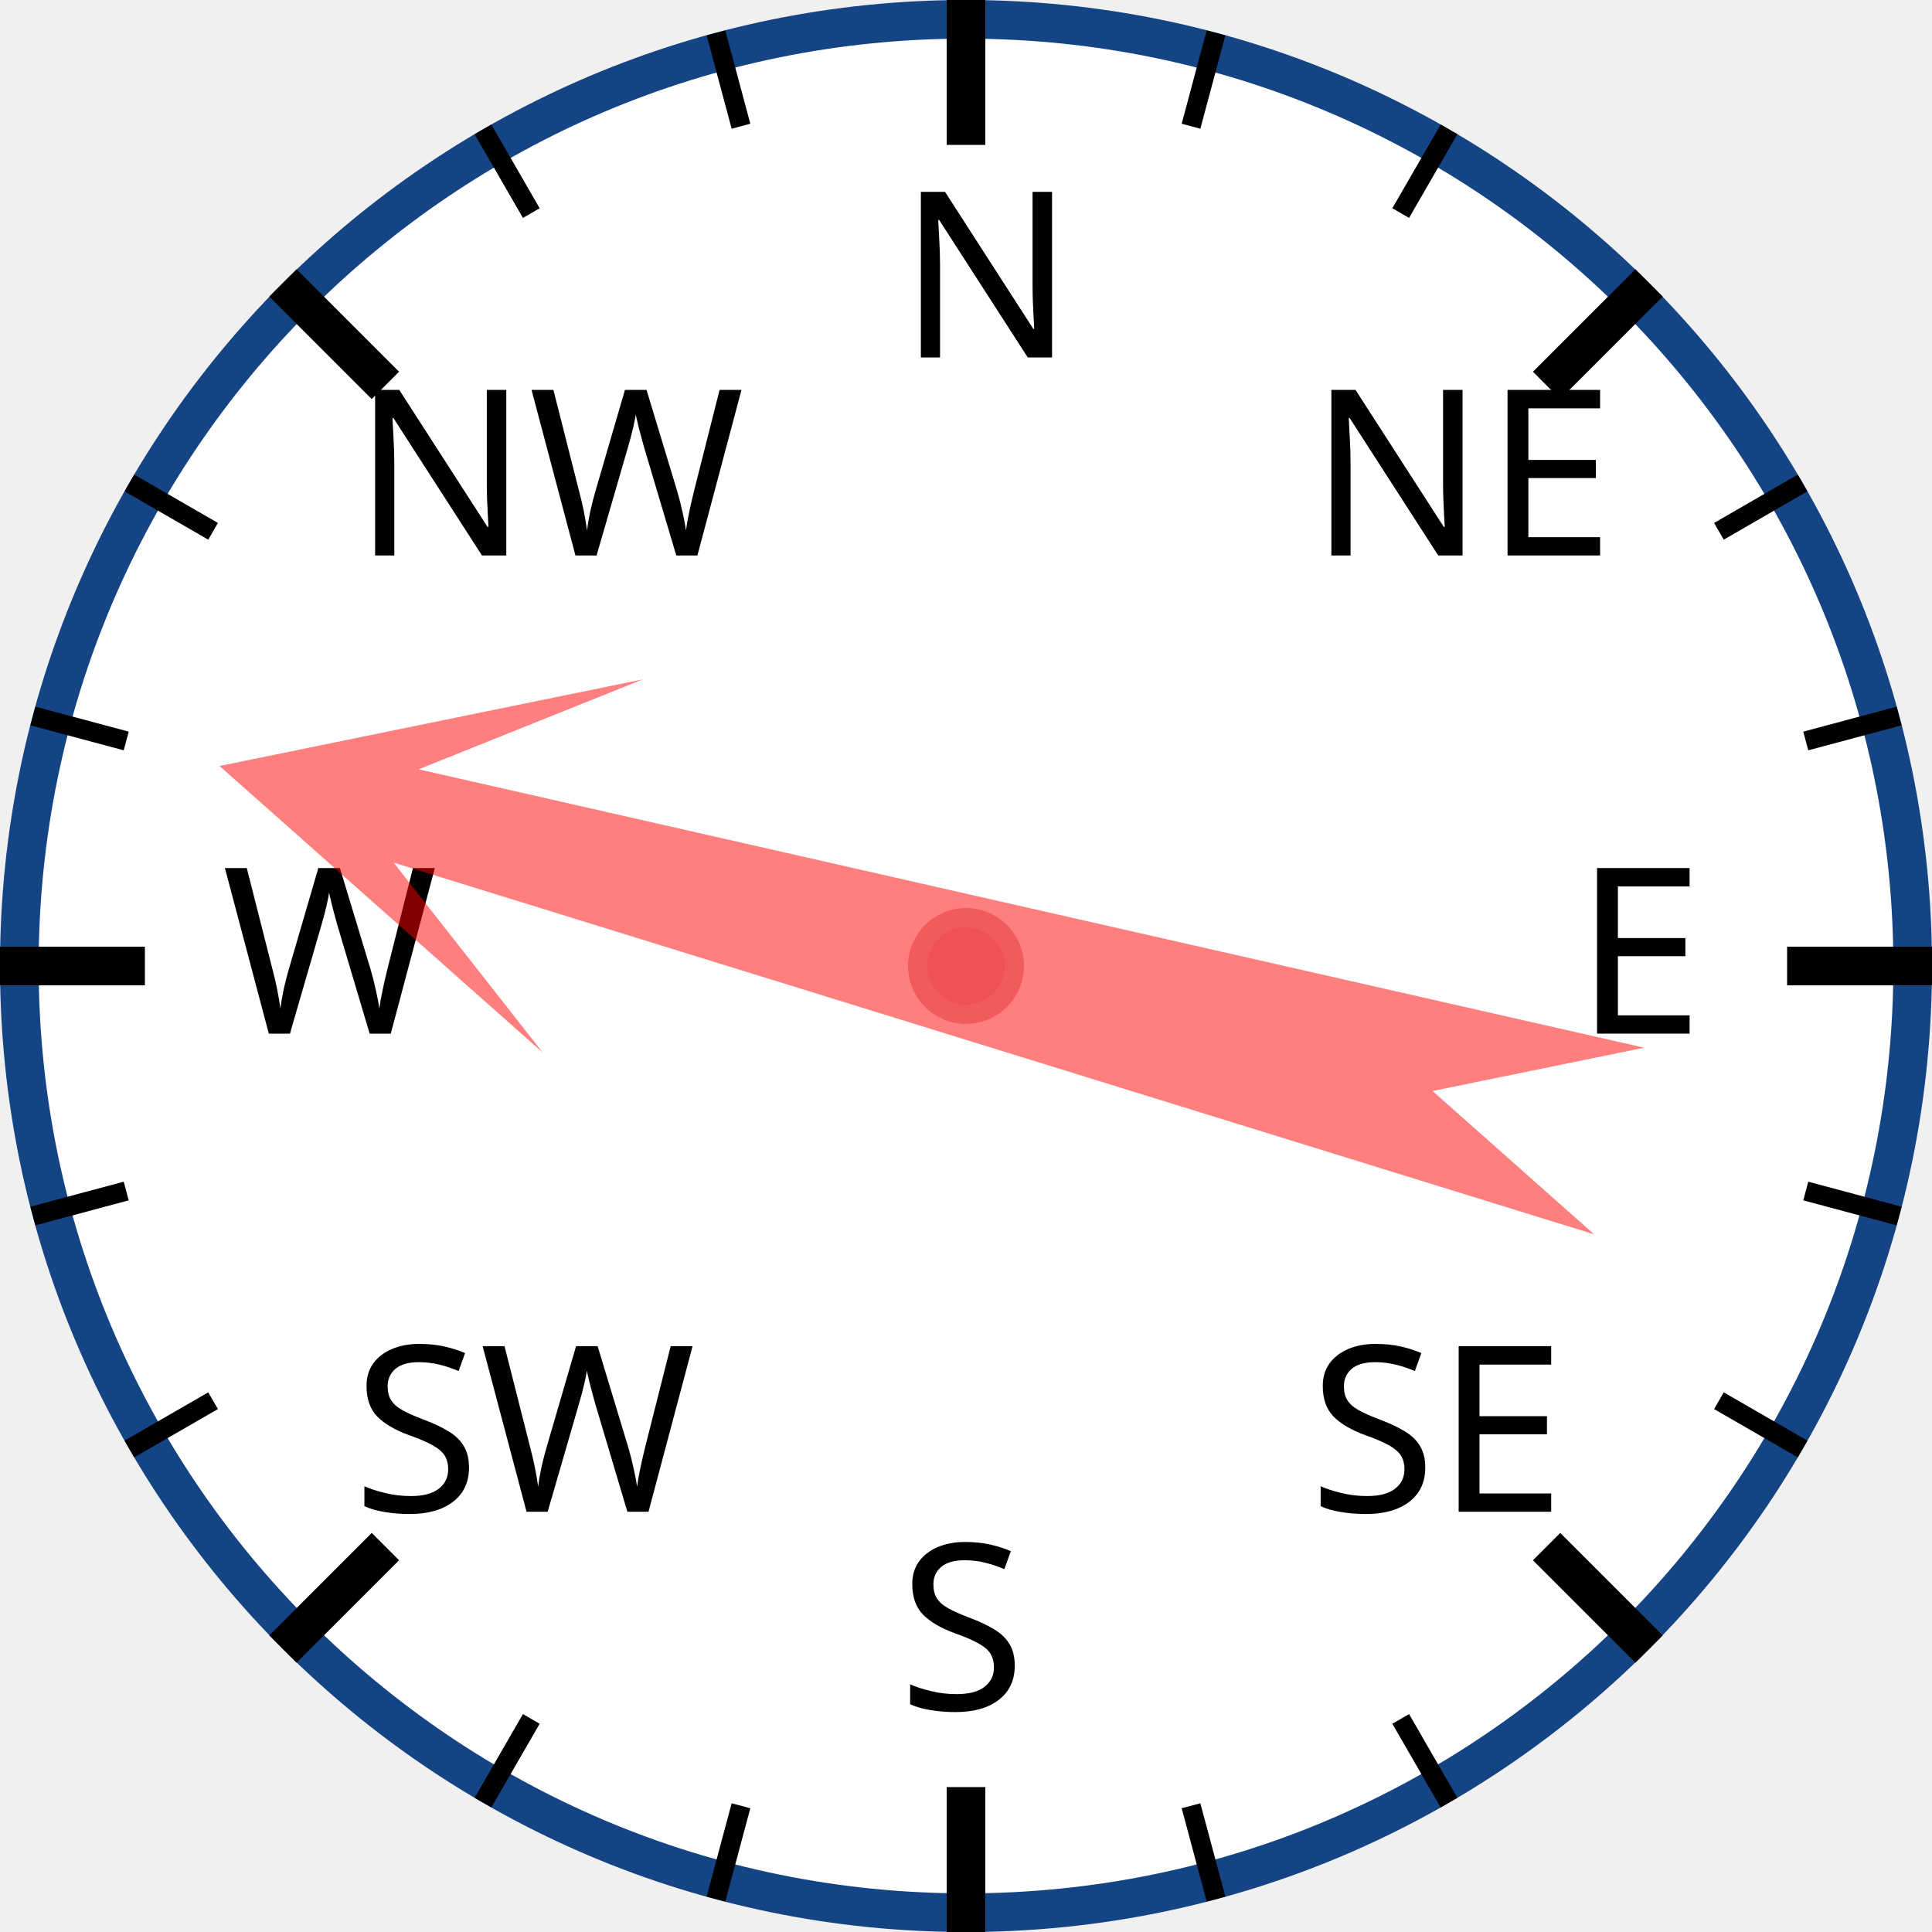
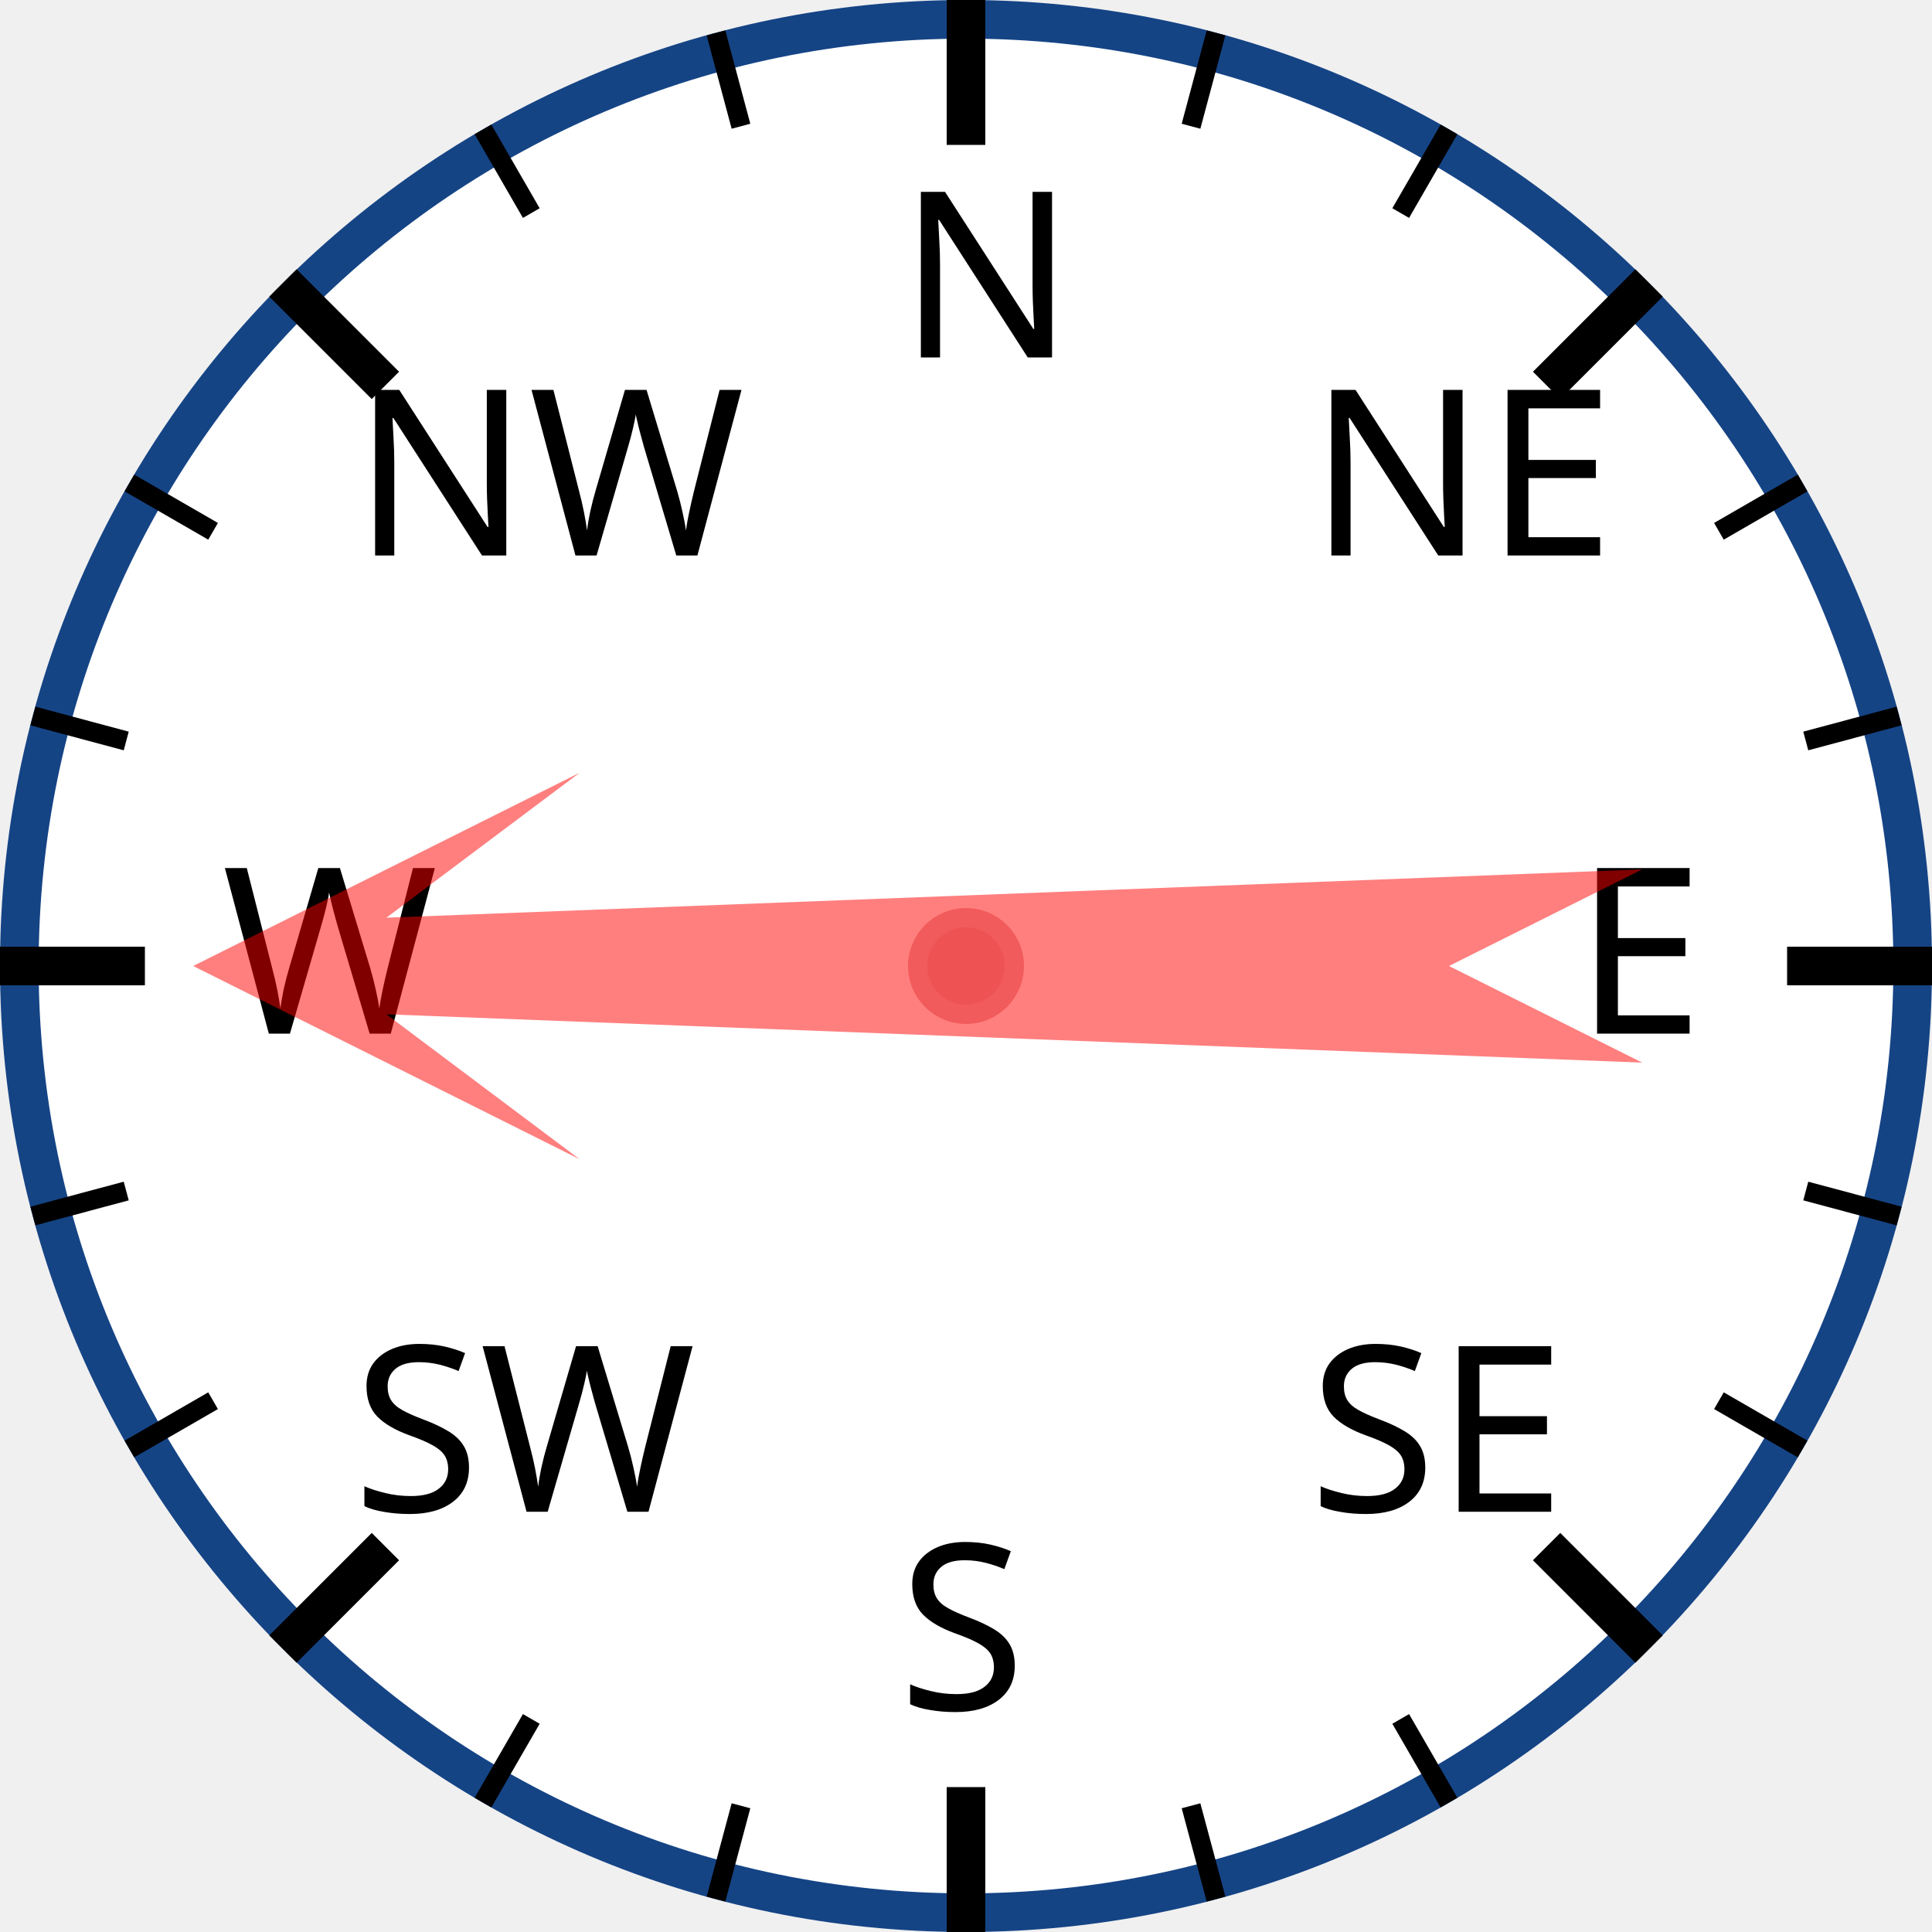
<svg xmlns="http://www.w3.org/2000/svg" width="120px" height="120px" viewBox="0 0 200 200">
  <circle cx="100" cy="100" r="98" style="fill: white; stroke: #154485; stroke-width: 4;" />
  <text x="93.0" y="37.0" style="font-family: sans-serif; font-size: 18pt;">N</text>
  <line x1="100.0" y1="0.0" x2="100.0" y2="15.0" style="stroke: black; stroke-width: 4;" />
  <line x1="74.118" y1="3.407" x2="76.706" y2="13.067" style="stroke: black; stroke-width: 2;" />
  <line x1="50" y1="13.397" x2="55" y2="22.058" style="stroke: black; stroke-width: 2;" />
  <text x="36.503" y="57.503" style="font-family: sans-serif; font-size: 18pt;">NW</text>
  <line x1="29.289" y1="29.289" x2="39.896" y2="39.896" style="stroke: black; stroke-width: 4;" />
  <line x1="13.397" y1="50" x2="22.058" y2="55" style="stroke: black; stroke-width: 2;" />
  <line x1="3.407" y1="74.118" x2="13.067" y2="76.706" style="stroke: black; stroke-width: 2;" />
  <text x="23.0" y="107.0" style="font-family: sans-serif; font-size: 18pt;">W</text>
  <line x1="0.0" y1="100.0" x2="15.0" y2="100.0" style="stroke: black; stroke-width: 4;" />
  <line x1="3.407" y1="125.882" x2="13.067" y2="123.294" style="stroke: black; stroke-width: 2;" />
  <line x1="13.397" y1="150" x2="22.058" y2="145" style="stroke: black; stroke-width: 2;" />
  <text x="36.503" y="156.497" style="font-family: sans-serif; font-size: 18pt;">SW</text>
  <line x1="29.289" y1="170.711" x2="39.896" y2="160.104" style="stroke: black; stroke-width: 4;" />
  <line x1="50" y1="186.603" x2="55" y2="177.942" style="stroke: black; stroke-width: 2;" />
  <line x1="74.118" y1="196.593" x2="76.706" y2="186.933" style="stroke: black; stroke-width: 2;" />
  <text x="93" y="177.0" style="font-family: sans-serif; font-size: 18pt;">S</text>
  <line x1="100" y1="200.0" x2="100" y2="185.0" style="stroke: black; stroke-width: 4;" />
  <line x1="125.882" y1="196.593" x2="123.294" y2="186.933" style="stroke: black; stroke-width: 2;" />
  <line x1="150.0" y1="186.603" x2="145.0" y2="177.942" style="stroke: black; stroke-width: 2;" />
  <text x="135.497" y="156.497" style="font-family: sans-serif; font-size: 18pt;">SE</text>
  <line x1="170.711" y1="170.711" x2="160.104" y2="160.104" style="stroke: black; stroke-width: 4;" />
  <line x1="186.603" y1="150" x2="177.942" y2="145" style="stroke: black; stroke-width: 2;" />
  <line x1="196.593" y1="125.882" x2="186.933" y2="123.294" style="stroke: black; stroke-width: 2;" />
  <text x="163.0" y="107" style="font-family: sans-serif; font-size: 18pt;">E</text>
  <line x1="200.0" y1="100" x2="185.0" y2="100" style="stroke: black; stroke-width: 4;" />
  <line x1="196.593" y1="74.118" x2="186.933" y2="76.706" style="stroke: black; stroke-width: 2;" />
  <line x1="186.603" y1="50" x2="177.942" y2="55" style="stroke: black; stroke-width: 2;" />
  <text x="135.497" y="57.503" style="font-family: sans-serif; font-size: 18pt;">NE</text>
  <line x1="170.711" y1="29.289" x2="160.104" y2="39.896" style="stroke: black; stroke-width: 4;" />
  <line x1="150" y1="13.397" x2="145" y2="22.058" style="stroke: black; stroke-width: 2;" />
  <line x1="125.882" y1="3.407" x2="123.294" y2="13.067" style="stroke: black; stroke-width: 2;" />
-   <polygon points="100 20 120 60 105 40 110 170 100 150 90 170 95 40 80 60" style="fill: red; fill-opacity: 0.5;" transform="rotate(285,100,100)" />
+   <polygon points="100 20 120 60 105 40 110 170 100 150 90 170 95 40 80 60" style="fill: red; fill-opacity: 0.5;" transform="rotate(270,100,100)" />
  <circle cx="100" cy="100" r="5" style="fill: #EE5252; stroke: #F25B5B; stroke-width: 2;" />
</svg>
